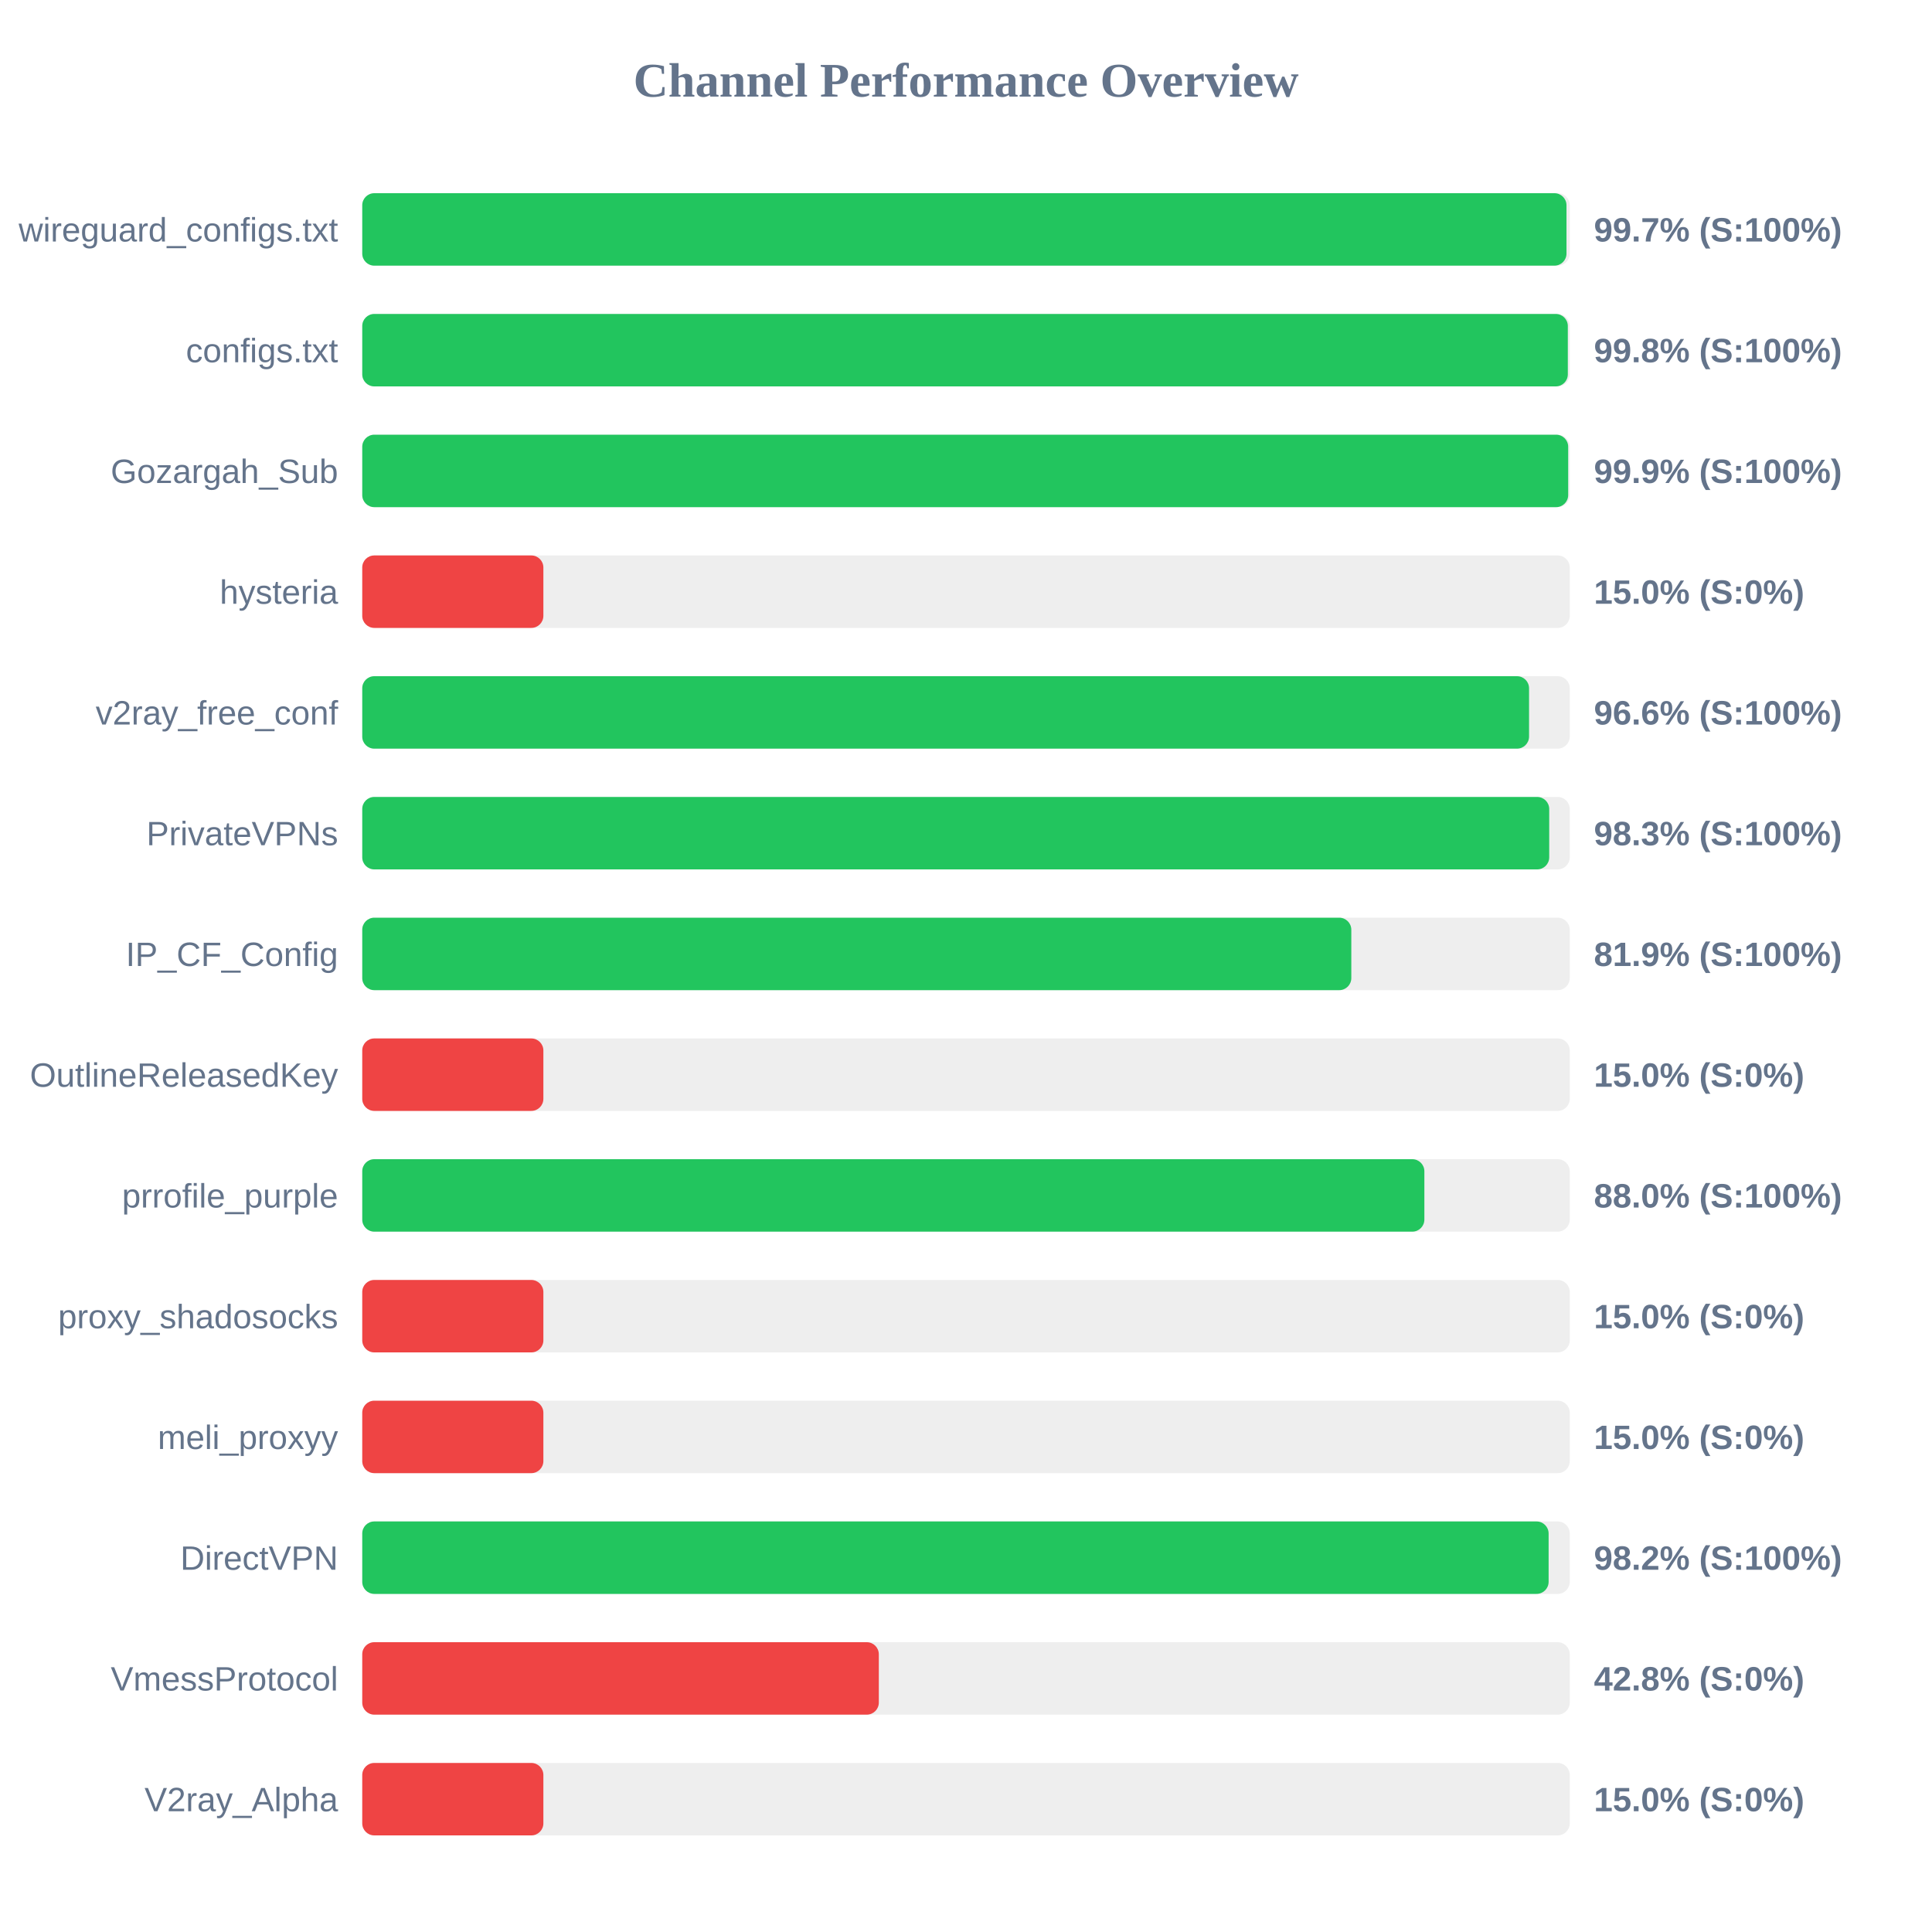
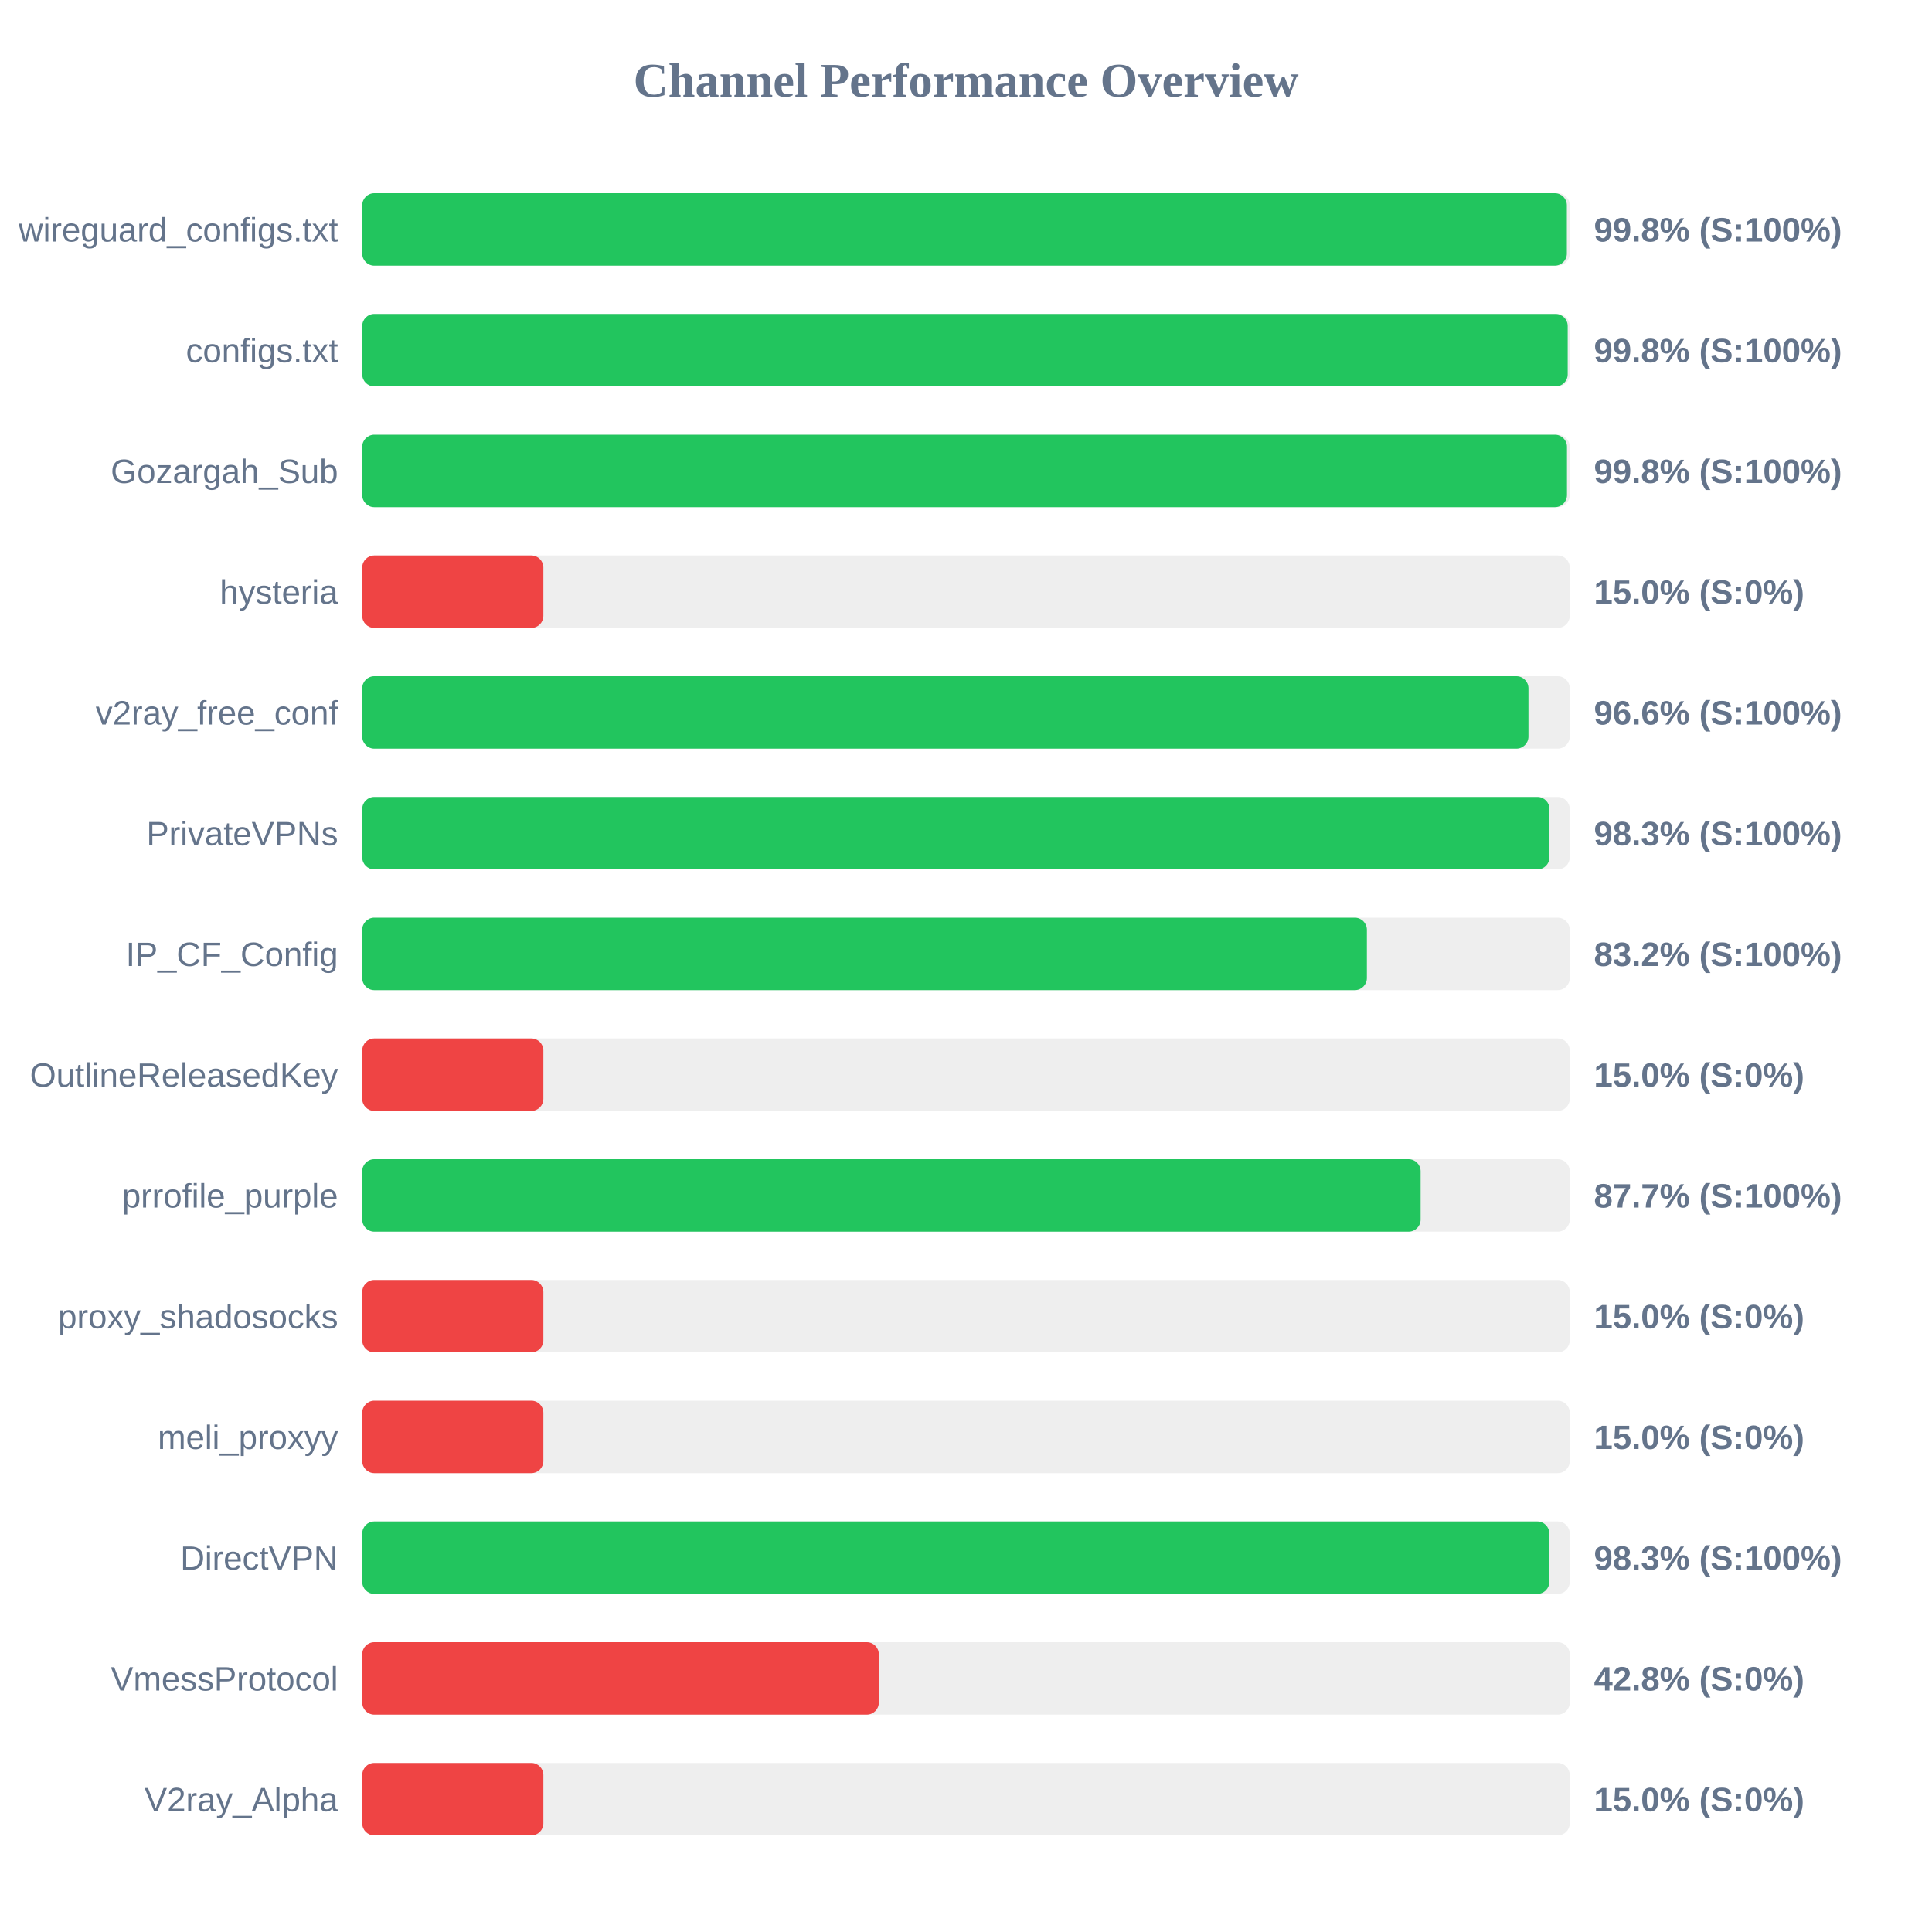
<svg xmlns="http://www.w3.org/2000/svg" width="800" height="800" version="1.1">
  <style>
        .row { font: 14px Arial; fill: #64748b; }
        .score { font: bold 14px Arial; fill: #64748b; }
    </style>
  <text x="400" y="40" text-anchor="middle" font-size="20px" font-weight="bold" fill="#64748b">Channel Performance Overview</text>
  <rect x="150" y="80" width="500" height="30" fill="#eee" rx="5" />
-   <rect x="150" y="80" width="498.65" height="30" fill="#22c55e" rx="5" />
+   <rect x="150" y="80" width="498.8" height="30" fill="#22c55e" rx="5" />
  <text x="140" y="100" text-anchor="end" class="row">wireguard_configs.txt</text>
-   <text x="660" y="100" text-anchor="start" class="score">99.7% (S:100%)</text>
+   <text x="660" y="100" text-anchor="start" class="score">99.8% (S:100%)</text>
  <rect x="150" y="130" width="500" height="30" fill="#eee" rx="5" />
-   <rect x="150" y="130" width="499.2" height="30" fill="#22c55e" rx="5" />
+   <rect x="150" y="130" width="499.15" height="30" fill="#22c55e" rx="5" />
  <text x="140" y="150" text-anchor="end" class="row">configs.txt</text>
  <text x="660" y="150" text-anchor="start" class="score">99.8% (S:100%)</text>
  <rect x="150" y="180" width="500" height="30" fill="#eee" rx="5" />
-   <rect x="150" y="180" width="499.35" height="30" fill="#22c55e" rx="5" />
+   <rect x="150" y="180" width="498.85" height="30" fill="#22c55e" rx="5" />
  <text x="140" y="200" text-anchor="end" class="row">Gozargah_Sub</text>
-   <text x="660" y="200" text-anchor="start" class="score">99.9% (S:100%)</text>
+   <text x="660" y="200" text-anchor="start" class="score">99.8% (S:100%)</text>
  <rect x="150" y="230" width="500" height="30" fill="#eee" rx="5" />
  <rect x="150" y="230" width="75.0" height="30" fill="#ef4444" rx="5" />
  <text x="140" y="250" text-anchor="end" class="row">hysteria</text>
  <text x="660" y="250" text-anchor="start" class="score">15.0% (S:0%)</text>
  <rect x="150" y="280" width="500" height="30" fill="#eee" rx="5" />
-   <rect x="150" y="280" width="483.15" height="30" fill="#22c55e" rx="5" />
+   <rect x="150" y="280" width="482.9" height="30" fill="#22c55e" rx="5" />
  <text x="140" y="300" text-anchor="end" class="row">v2ray_free_conf</text>
  <text x="660" y="300" text-anchor="start" class="score">96.6% (S:100%)</text>
  <rect x="150" y="330" width="500" height="30" fill="#eee" rx="5" />
-   <rect x="150" y="330" width="491.5" height="30" fill="#22c55e" rx="5" />
+   <rect x="150" y="330" width="491.6" height="30" fill="#22c55e" rx="5" />
  <text x="140" y="350" text-anchor="end" class="row">PrivateVPNs</text>
  <text x="660" y="350" text-anchor="start" class="score">98.3% (S:100%)</text>
  <rect x="150" y="380" width="500" height="30" fill="#eee" rx="5" />
-   <rect x="150" y="380" width="409.55" height="30" fill="#22c55e" rx="5" />
+   <rect x="150" y="380" width="416.0" height="30" fill="#22c55e" rx="5" />
  <text x="140" y="400" text-anchor="end" class="row">IP_CF_Config</text>
-   <text x="660" y="400" text-anchor="start" class="score">81.9% (S:100%)</text>
+   <text x="660" y="400" text-anchor="start" class="score">83.2% (S:100%)</text>
  <rect x="150" y="430" width="500" height="30" fill="#eee" rx="5" />
  <rect x="150" y="430" width="75.0" height="30" fill="#ef4444" rx="5" />
  <text x="140" y="450" text-anchor="end" class="row">OutlineReleasedKey</text>
  <text x="660" y="450" text-anchor="start" class="score">15.0% (S:0%)</text>
  <rect x="150" y="480" width="500" height="30" fill="#eee" rx="5" />
-   <rect x="150" y="480" width="439.8" height="30" fill="#22c55e" rx="5" />
+   <rect x="150" y="480" width="438.25" height="30" fill="#22c55e" rx="5" />
  <text x="140" y="500" text-anchor="end" class="row">prrofile_purple</text>
-   <text x="660" y="500" text-anchor="start" class="score">88.0% (S:100%)</text>
+   <text x="660" y="500" text-anchor="start" class="score">87.7% (S:100%)</text>
  <rect x="150" y="530" width="500" height="30" fill="#eee" rx="5" />
  <rect x="150" y="530" width="75.0" height="30" fill="#ef4444" rx="5" />
  <text x="140" y="550" text-anchor="end" class="row">proxy_shadosocks</text>
  <text x="660" y="550" text-anchor="start" class="score">15.0% (S:0%)</text>
  <rect x="150" y="580" width="500" height="30" fill="#eee" rx="5" />
  <rect x="150" y="580" width="75.0" height="30" fill="#ef4444" rx="5" />
  <text x="140" y="600" text-anchor="end" class="row">meli_proxyy</text>
  <text x="660" y="600" text-anchor="start" class="score">15.0% (S:0%)</text>
  <rect x="150" y="630" width="500" height="30" fill="#eee" rx="5" />
-   <rect x="150" y="630" width="491.25" height="30" fill="#22c55e" rx="5" />
+   <rect x="150" y="630" width="491.55" height="30" fill="#22c55e" rx="5" />
  <text x="140" y="650" text-anchor="end" class="row">DirectVPN</text>
-   <text x="660" y="650" text-anchor="start" class="score">98.2% (S:100%)</text>
+   <text x="660" y="650" text-anchor="start" class="score">98.3% (S:100%)</text>
  <rect x="150" y="680" width="500" height="30" fill="#eee" rx="5" />
  <rect x="150" y="680" width="213.9" height="30" fill="#ef4444" rx="5" />
  <text x="140" y="700" text-anchor="end" class="row">VmessProtocol</text>
  <text x="660" y="700" text-anchor="start" class="score">42.8% (S:0%)</text>
  <rect x="150" y="730" width="500" height="30" fill="#eee" rx="5" />
  <rect x="150" y="730" width="75.0" height="30" fill="#ef4444" rx="5" />
  <text x="140" y="750" text-anchor="end" class="row">V2ray_Alpha</text>
  <text x="660" y="750" text-anchor="start" class="score">15.0% (S:0%)</text>
</svg>
